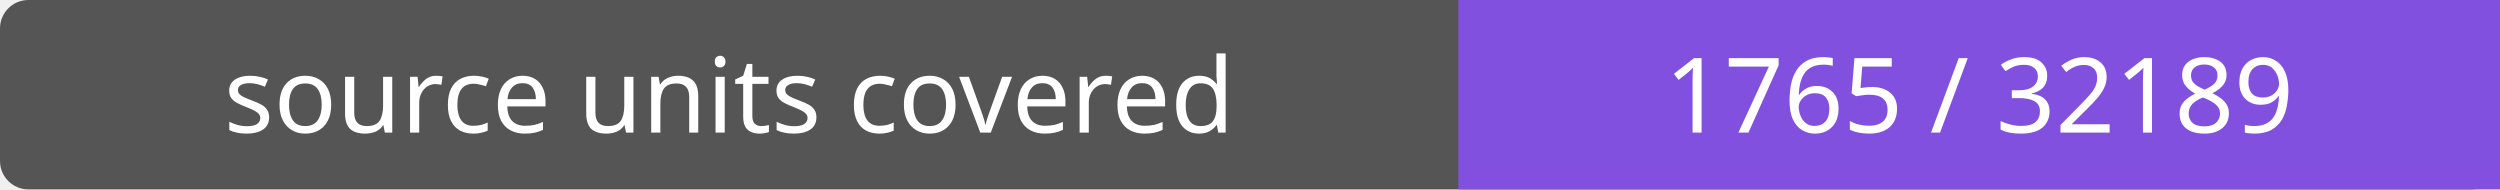
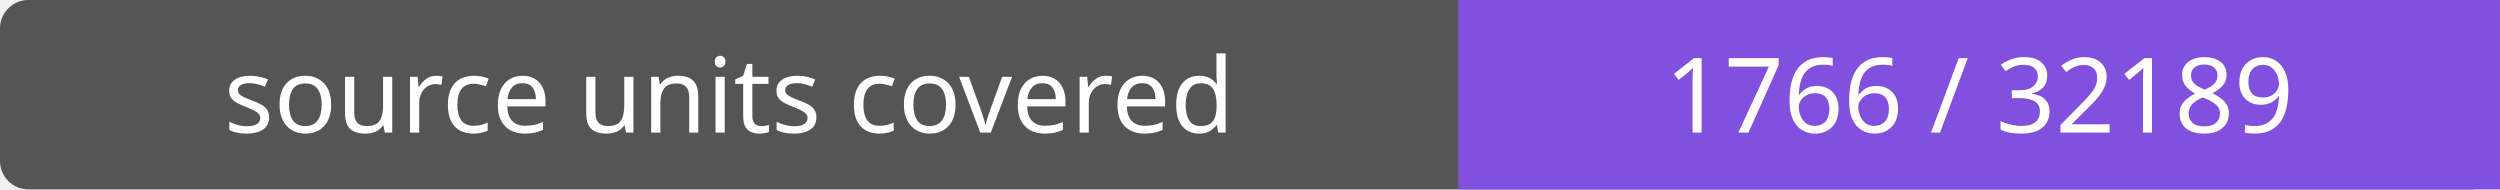
- <svg xmlns="http://www.w3.org/2000/svg" width="264" height="20" role="img" aria-label="source units covered: 1765 / 32189">
+ <svg xmlns="http://www.w3.org/2000/svg" width="264" height="20" role="img" aria-label="source units covered: 1766 / 32189">
  <rect width="264" height="20" rx="3" fill="#555" />
  <path fill="#8250df" d="M154 0h110v20H154z" />
  <g fill="#fff" text-anchor="middle" font-family="Verdana,sans-serif" font-size="11">
    <text x="77.0" y="14">source units covered</text>
-     <text x="209.0" y="14">1765 / 32189</text>
+     <text x="209.0" y="14">1766 / 32189</text>
  </g>
</svg>
